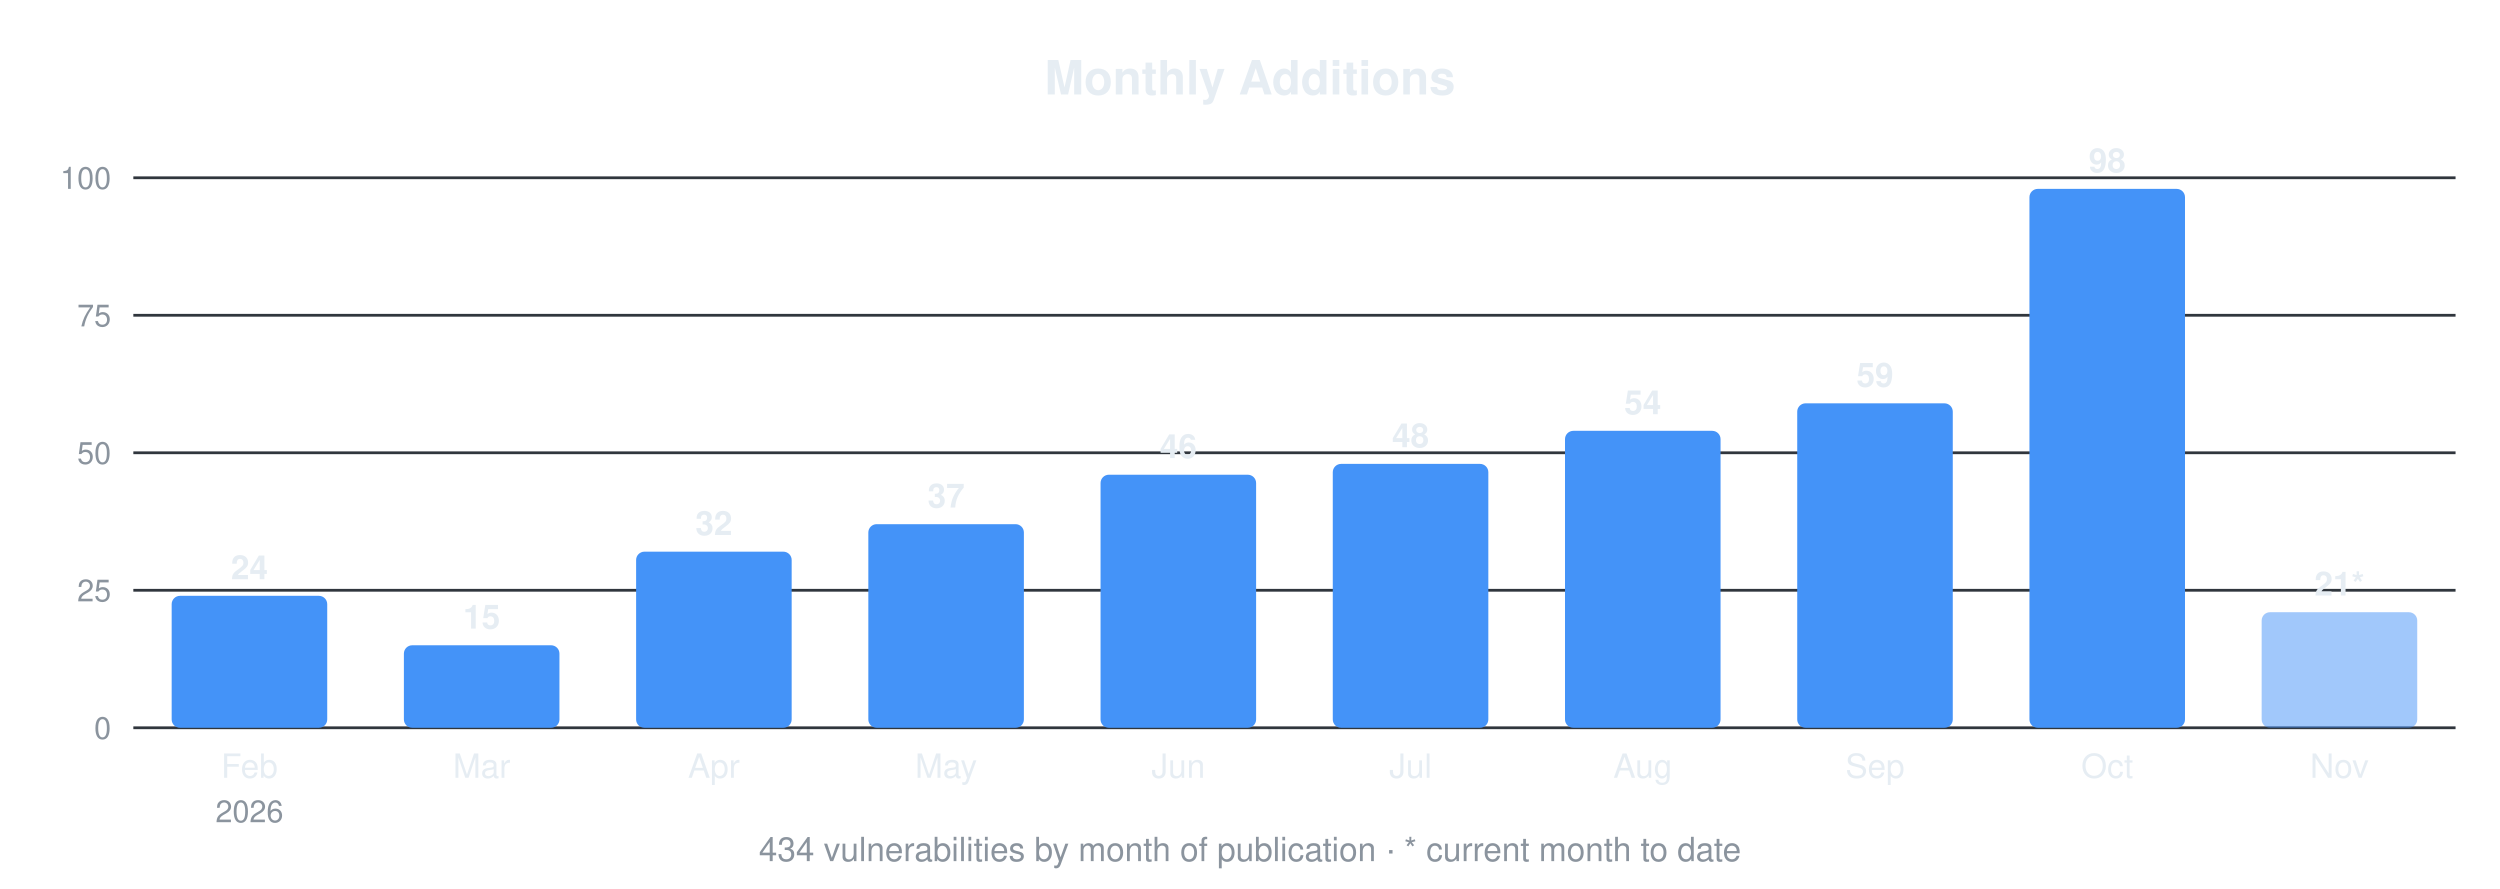
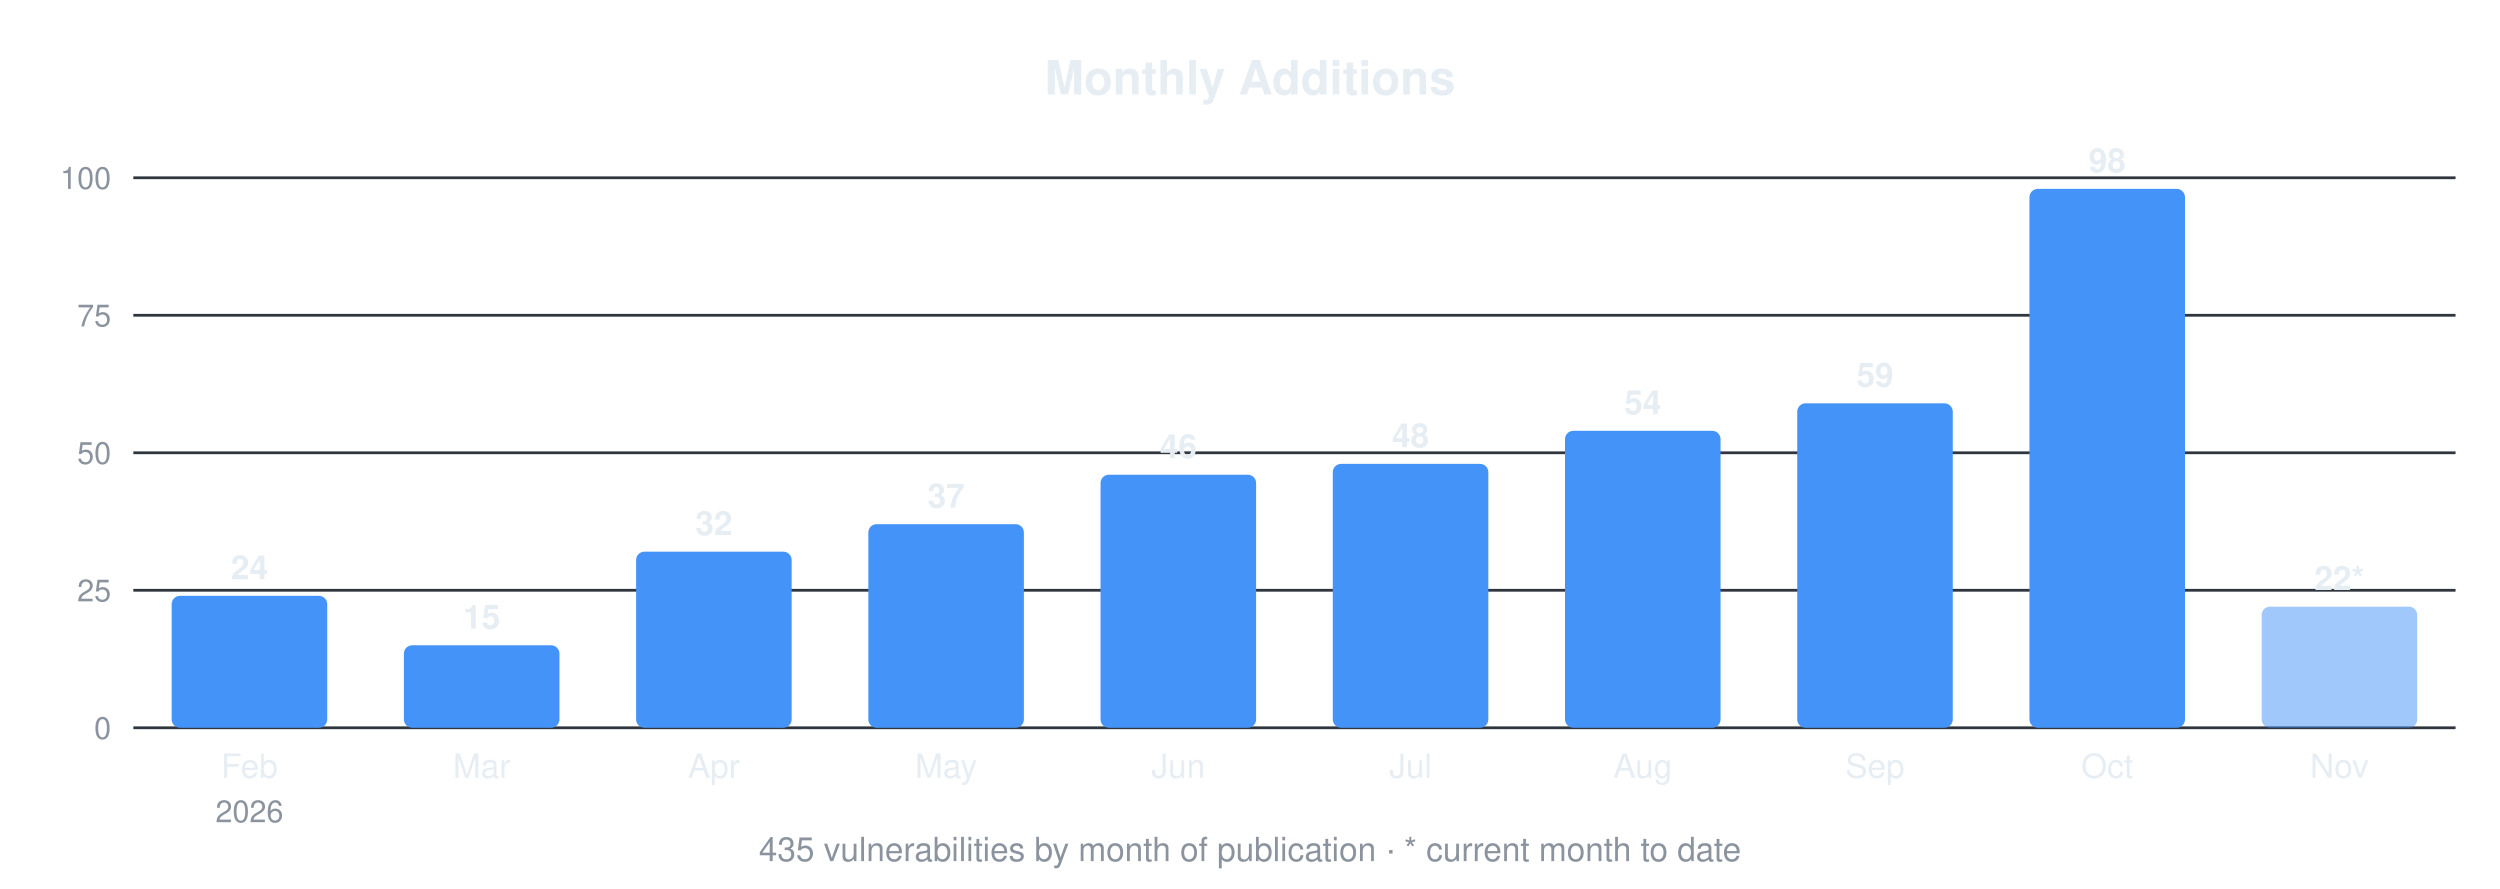
<svg xmlns="http://www.w3.org/2000/svg" width="900" height="320" viewBox="0 0 900 320" font-family="-apple-system,Segoe UI,Helvetica,Arial,sans-serif">
  <text x="450.0" y="34" font-size="17" font-weight="600" text-anchor="middle" fill="#e6edf3">Monthly Additions</text>
  <line x1="48" y1="262.0" x2="884" y2="262.0" stroke="#30363d" stroke-width="1" />
  <text x="40" y="266.0" font-size="11" text-anchor="end" fill="#8b949e">0</text>
  <line x1="48" y1="212.5" x2="884" y2="212.5" stroke="#30363d" stroke-width="1" />
  <text x="40" y="216.5" font-size="11" text-anchor="end" fill="#8b949e">25</text>
  <line x1="48" y1="163.0" x2="884" y2="163.0" stroke="#30363d" stroke-width="1" />
  <text x="40" y="167.0" font-size="11" text-anchor="end" fill="#8b949e">50</text>
  <line x1="48" y1="113.5" x2="884" y2="113.5" stroke="#30363d" stroke-width="1" />
  <text x="40" y="117.5" font-size="11" text-anchor="end" fill="#8b949e">75</text>
  <line x1="48" y1="64.0" x2="884" y2="64.0" stroke="#30363d" stroke-width="1" />
  <text x="40" y="68.0" font-size="11" text-anchor="end" fill="#8b949e">100</text>
  <rect x="61.8" y="214.5" width="56.0" height="47.5" rx="3" fill="#4493f8" />
  <text x="89.8" y="208.5" font-size="12" font-weight="600" text-anchor="middle" fill="#e6edf3">24</text>
  <text x="89.8" y="280" font-size="12" text-anchor="middle" fill="#e6edf3">Feb</text>
  <text x="89.8" y="296" font-size="11" text-anchor="middle" fill="#8b949e">2026</text>
  <rect x="145.4" y="232.3" width="56.0" height="29.7" rx="3" fill="#4493f8" />
  <text x="173.4" y="226.3" font-size="12" font-weight="600" text-anchor="middle" fill="#e6edf3">15</text>
  <text x="173.4" y="280" font-size="12" text-anchor="middle" fill="#e6edf3">Mar</text>
  <rect x="229.0" y="198.6" width="56.0" height="63.4" rx="3" fill="#4493f8" />
  <text x="257.0" y="192.6" font-size="12" font-weight="600" text-anchor="middle" fill="#e6edf3">32</text>
  <text x="257.0" y="280" font-size="12" text-anchor="middle" fill="#e6edf3">Apr</text>
  <rect x="312.6" y="188.7" width="56.0" height="73.3" rx="3" fill="#4493f8" />
  <text x="340.6" y="182.7" font-size="12" font-weight="600" text-anchor="middle" fill="#e6edf3">37</text>
  <text x="340.6" y="280" font-size="12" text-anchor="middle" fill="#e6edf3">May</text>
  <rect x="396.2" y="170.9" width="56.0" height="91.1" rx="3" fill="#4493f8" />
  <text x="424.2" y="164.9" font-size="12" font-weight="600" text-anchor="middle" fill="#e6edf3">46</text>
  <text x="424.2" y="280" font-size="12" text-anchor="middle" fill="#e6edf3">Jun</text>
  <rect x="479.8" y="167.0" width="56.0" height="95.0" rx="3" fill="#4493f8" />
  <text x="507.8" y="161.0" font-size="12" font-weight="600" text-anchor="middle" fill="#e6edf3">48</text>
  <text x="507.8" y="280" font-size="12" text-anchor="middle" fill="#e6edf3">Jul</text>
  <rect x="563.4" y="155.1" width="56.0" height="106.9" rx="3" fill="#4493f8" />
  <text x="591.4" y="149.1" font-size="12" font-weight="600" text-anchor="middle" fill="#e6edf3">54</text>
  <text x="591.4" y="280" font-size="12" text-anchor="middle" fill="#e6edf3">Aug</text>
  <rect x="647.0" y="145.2" width="56.0" height="116.8" rx="3" fill="#4493f8" />
  <text x="675.0" y="139.2" font-size="12" font-weight="600" text-anchor="middle" fill="#e6edf3">59</text>
  <text x="675.0" y="280" font-size="12" text-anchor="middle" fill="#e6edf3">Sep</text>
  <rect x="730.6" y="68.0" width="56.0" height="194.0" rx="3" fill="#4493f8" />
  <text x="758.6" y="62.0" font-size="12" font-weight="600" text-anchor="middle" fill="#e6edf3">98</text>
  <text x="758.6" y="280" font-size="12" text-anchor="middle" fill="#e6edf3">Oct</text>
-   <rect x="814.2" y="220.4" width="56.0" height="41.6" rx="3" fill="#4493f8" fill-opacity="0.5" />
-   <text x="842.2" y="214.4" font-size="12" font-weight="600" text-anchor="middle" fill="#e6edf3">21*</text>
+   <rect x="814.2" y="218.4" width="56.0" height="43.6" rx="3" fill="#4493f8" fill-opacity="0.5" />
+   <text x="842.2" y="212.4" font-size="12" font-weight="600" text-anchor="middle" fill="#e6edf3">22*</text>
  <text x="842.2" y="280" font-size="12" text-anchor="middle" fill="#e6edf3">Nov</text>
-   <text x="450.0" y="310" font-size="12" text-anchor="middle" fill="#8b949e">434 vulnerabilities by month of publication · * current month to date</text>
+   <text x="450.0" y="310" font-size="12" text-anchor="middle" fill="#8b949e">435 vulnerabilities by month of publication · * current month to date</text>
</svg>
